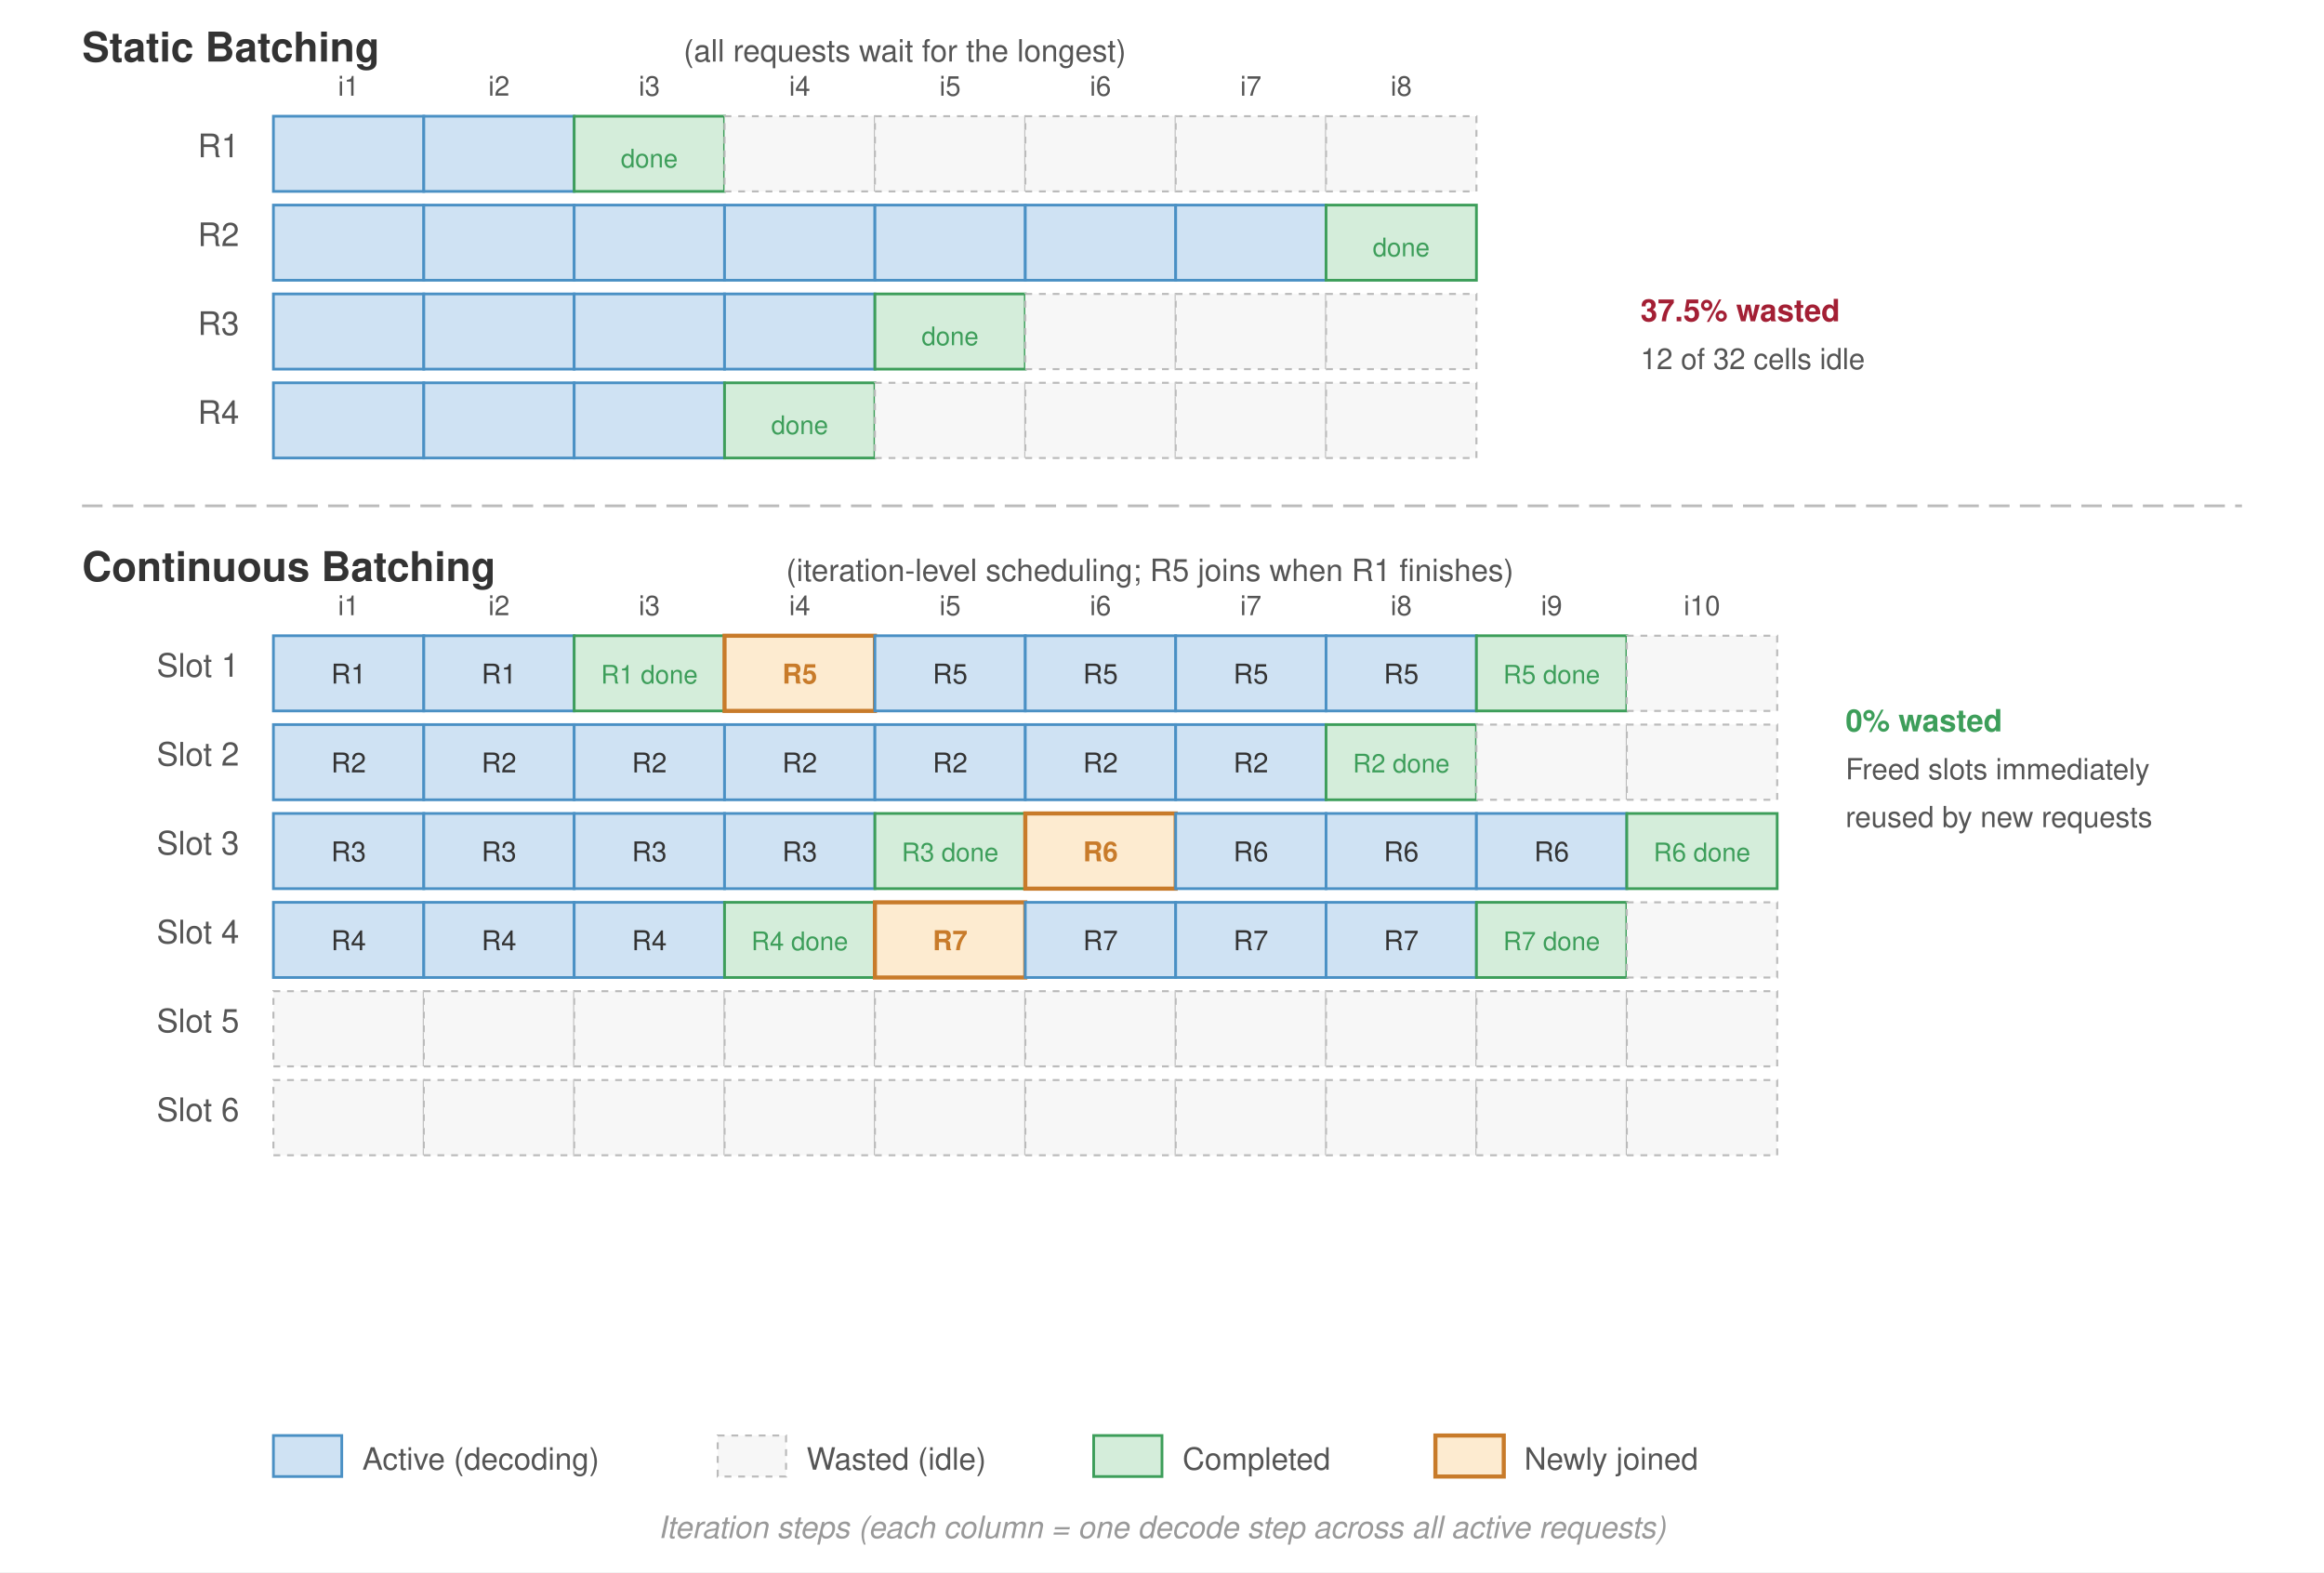
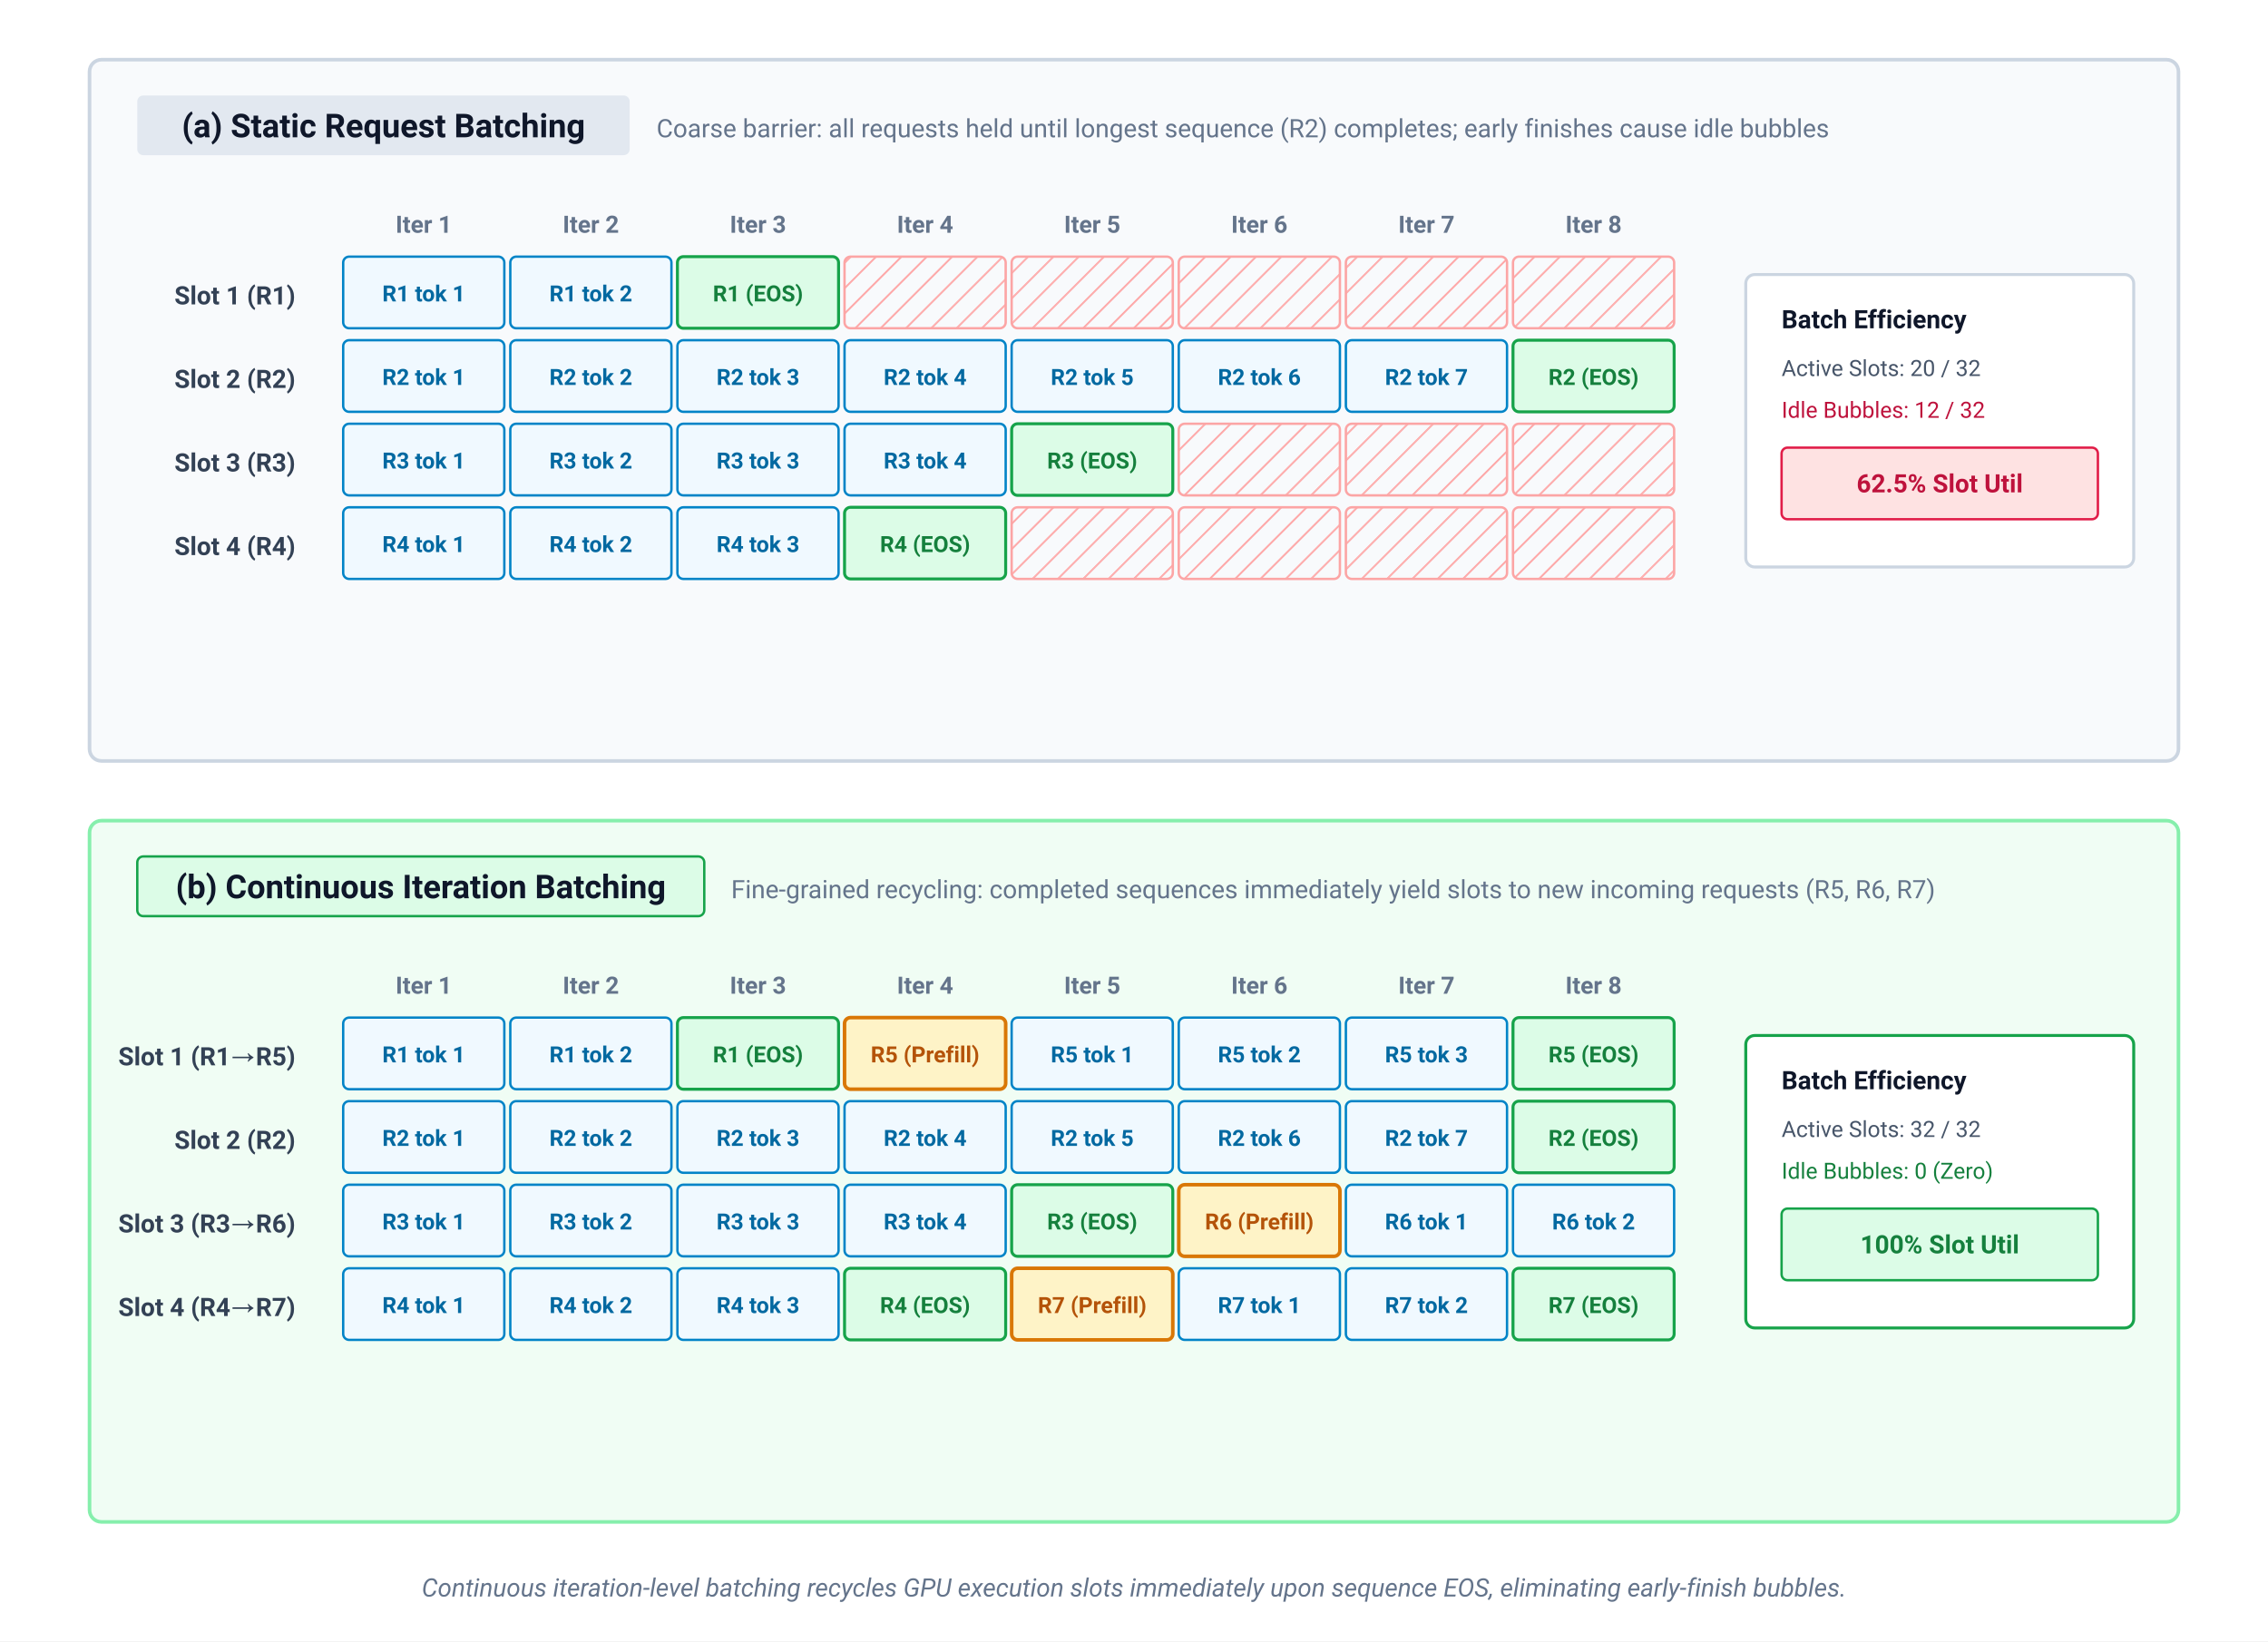
- <svg xmlns="http://www.w3.org/2000/svg" font-family="Helvetica Neue, Helvetica, Arial, sans-serif" viewBox="0 0 680 460">
-   <rect width="680" height="460" fill="#fff" />
+ <svg xmlns="http://www.w3.org/2000/svg" viewBox="0 0 760 550" width="100%" height="100%">
  <defs>
-     <marker id="arrow" markerWidth="8" markerHeight="6" refX="7" refY="3" orient="auto">
-       <path d="M0,0 L8,3 L0,6 Z" fill="#333" />
-     </marker>
+     <pattern id="bubble-hatch" width="6" height="6" patternUnits="userSpaceOnUse" patternTransform="rotate(45)">
+       <line x1="0" y1="0" x2="0" y2="6" stroke="#fca5a5" stroke-width="1.2" />
+     </pattern>
  </defs>
-   <text x="24" y="18" font-size="12" font-weight="700" fill="#333">Static Batching</text>
-   <text x="200" y="18" font-size="9" fill="#555">(all requests wait for the longest)</text>
-   <g transform="translate(24, 30)">
-     <text x="46" y="16" text-anchor="end" font-size="9.5" fill="#555">R1</text>
-     <text x="46" y="42" text-anchor="end" font-size="9.5" fill="#555">R2</text>
-     <text x="46" y="68" text-anchor="end" font-size="9.5" fill="#555">R3</text>
-     <text x="46" y="94" text-anchor="end" font-size="9.5" fill="#555">R4</text>
+   <style>
+     text { font-family: system-ui, -apple-system, 'Segoe UI', Roboto, Helvetica, Arial, sans-serif; }
+     .panel-title { font-size: 11px; font-weight: 700; fill: #0f172a; }
+     .panel-sub { font-size: 8.5px; fill: #64748b; }
+     .iter-hdr { font-size: 8px; font-weight: 700; fill: #64748b; }
+     .slot-lbl { font-size: 8.5px; font-weight: 700; fill: #334155; }
+     .cell-txt { font-size: 7.5px; font-weight: 600; }
+     .util-badge { font-size: 8.5px; font-weight: 700; }
+   </style>
+   <rect width="100%" height="100%" fill="#ffffff" />
+   <g transform="translate(30, 20)">
+     <rect x="0" y="0" width="700" height="235" rx="4" fill="#f8fafc" stroke="#cbd5e1" stroke-width="1.2" />
+     <rect x="16" y="12" width="165" height="20" rx="2" fill="#e2e8f0" />
+     <text x="98.5" y="26" text-anchor="middle" class="panel-title">(a) Static Request Batching</text>
+     <text x="190" y="26" class="panel-sub">Coarse barrier: all requests held until longest sequence (R2) completes; early finishes cause idle bubbles</text>
+     <g transform="translate(85, 48)">
+       <text x="27" y="10" text-anchor="middle" class="iter-hdr">Iter 1</text>
+       <text x="83" y="10" text-anchor="middle" class="iter-hdr">Iter 2</text>
+       <text x="139" y="10" text-anchor="middle" class="iter-hdr">Iter 3</text>
+       <text x="195" y="10" text-anchor="middle" class="iter-hdr">Iter 4</text>
+       <text x="251" y="10" text-anchor="middle" class="iter-hdr">Iter 5</text>
+       <text x="307" y="10" text-anchor="middle" class="iter-hdr">Iter 6</text>
+       <text x="363" y="10" text-anchor="middle" class="iter-hdr">Iter 7</text>
+       <text x="419" y="10" text-anchor="middle" class="iter-hdr">Iter 8</text>
+       <g transform="translate(0, 18)">
+         <text x="-16" y="16" text-anchor="end" class="slot-lbl">Slot 1 (R1)</text>
+         <rect x="0" y="0" width="54" height="24" rx="2" fill="#f0f9ff" stroke="#0284c7" stroke-width="0.8" />
+         <text x="27" y="15" text-anchor="middle" class="cell-txt" fill="#0369a1">R1 tok 1</text>
+         <rect x="56" y="0" width="54" height="24" rx="2" fill="#f0f9ff" stroke="#0284c7" stroke-width="0.8" />
+         <text x="83" y="15" text-anchor="middle" class="cell-txt" fill="#0369a1">R1 tok 2</text>
+         <rect x="112" y="0" width="54" height="24" rx="2" fill="#dcfce7" stroke="#16a34a" stroke-width="1" />
+         <text x="139" y="15" text-anchor="middle" class="cell-txt" fill="#15803d">R1 (EOS)</text>
+         <rect x="168" y="0" width="54" height="24" rx="2" fill="url(#bubble-hatch)" stroke="#fca5a5" stroke-width="0.8" />
+         <rect x="224" y="0" width="54" height="24" rx="2" fill="url(#bubble-hatch)" stroke="#fca5a5" stroke-width="0.8" />
+         <rect x="280" y="0" width="54" height="24" rx="2" fill="url(#bubble-hatch)" stroke="#fca5a5" stroke-width="0.8" />
+         <rect x="336" y="0" width="54" height="24" rx="2" fill="url(#bubble-hatch)" stroke="#fca5a5" stroke-width="0.8" />
+         <rect x="392" y="0" width="54" height="24" rx="2" fill="url(#bubble-hatch)" stroke="#fca5a5" stroke-width="0.8" />
+       </g>
+       <g transform="translate(0, 46)">
+         <text x="-16" y="16" text-anchor="end" class="slot-lbl">Slot 2 (R2)</text>
+         <rect x="0" y="0" width="54" height="24" rx="2" fill="#f0f9ff" stroke="#0284c7" stroke-width="0.8" />
+         <text x="27" y="15" text-anchor="middle" class="cell-txt" fill="#0369a1">R2 tok 1</text>
+         <rect x="56" y="0" width="54" height="24" rx="2" fill="#f0f9ff" stroke="#0284c7" stroke-width="0.8" />
+         <text x="83" y="15" text-anchor="middle" class="cell-txt" fill="#0369a1">R2 tok 2</text>
+         <rect x="112" y="0" width="54" height="24" rx="2" fill="#f0f9ff" stroke="#0284c7" stroke-width="0.8" />
+         <text x="139" y="15" text-anchor="middle" class="cell-txt" fill="#0369a1">R2 tok 3</text>
+         <rect x="168" y="0" width="54" height="24" rx="2" fill="#f0f9ff" stroke="#0284c7" stroke-width="0.8" />
+         <text x="195" y="15" text-anchor="middle" class="cell-txt" fill="#0369a1">R2 tok 4</text>
+         <rect x="224" y="0" width="54" height="24" rx="2" fill="#f0f9ff" stroke="#0284c7" stroke-width="0.8" />
+         <text x="251" y="15" text-anchor="middle" class="cell-txt" fill="#0369a1">R2 tok 5</text>
+         <rect x="280" y="0" width="54" height="24" rx="2" fill="#f0f9ff" stroke="#0284c7" stroke-width="0.8" />
+         <text x="307" y="15" text-anchor="middle" class="cell-txt" fill="#0369a1">R2 tok 6</text>
+         <rect x="336" y="0" width="54" height="24" rx="2" fill="#f0f9ff" stroke="#0284c7" stroke-width="0.8" />
+         <text x="363" y="15" text-anchor="middle" class="cell-txt" fill="#0369a1">R2 tok 7</text>
+         <rect x="392" y="0" width="54" height="24" rx="2" fill="#dcfce7" stroke="#16a34a" stroke-width="1" />
+         <text x="419" y="15" text-anchor="middle" class="cell-txt" fill="#15803d">R2 (EOS)</text>
+       </g>
+       <g transform="translate(0, 74)">
+         <text x="-16" y="16" text-anchor="end" class="slot-lbl">Slot 3 (R3)</text>
+         <rect x="0" y="0" width="54" height="24" rx="2" fill="#f0f9ff" stroke="#0284c7" stroke-width="0.8" />
+         <text x="27" y="15" text-anchor="middle" class="cell-txt" fill="#0369a1">R3 tok 1</text>
+         <rect x="56" y="0" width="54" height="24" rx="2" fill="#f0f9ff" stroke="#0284c7" stroke-width="0.8" />
+         <text x="83" y="15" text-anchor="middle" class="cell-txt" fill="#0369a1">R3 tok 2</text>
+         <rect x="112" y="0" width="54" height="24" rx="2" fill="#f0f9ff" stroke="#0284c7" stroke-width="0.8" />
+         <text x="139" y="15" text-anchor="middle" class="cell-txt" fill="#0369a1">R3 tok 3</text>
+         <rect x="168" y="0" width="54" height="24" rx="2" fill="#f0f9ff" stroke="#0284c7" stroke-width="0.8" />
+         <text x="195" y="15" text-anchor="middle" class="cell-txt" fill="#0369a1">R3 tok 4</text>
+         <rect x="224" y="0" width="54" height="24" rx="2" fill="#dcfce7" stroke="#16a34a" stroke-width="1" />
+         <text x="251" y="15" text-anchor="middle" class="cell-txt" fill="#15803d">R3 (EOS)</text>
+         <rect x="280" y="0" width="54" height="24" rx="2" fill="url(#bubble-hatch)" stroke="#fca5a5" stroke-width="0.8" />
+         <rect x="336" y="0" width="54" height="24" rx="2" fill="url(#bubble-hatch)" stroke="#fca5a5" stroke-width="0.8" />
+         <rect x="392" y="0" width="54" height="24" rx="2" fill="url(#bubble-hatch)" stroke="#fca5a5" stroke-width="0.8" />
+       </g>
+       <g transform="translate(0, 102)">
+         <text x="-16" y="16" text-anchor="end" class="slot-lbl">Slot 4 (R4)</text>
+         <rect x="0" y="0" width="54" height="24" rx="2" fill="#f0f9ff" stroke="#0284c7" stroke-width="0.8" />
+         <text x="27" y="15" text-anchor="middle" class="cell-txt" fill="#0369a1">R4 tok 1</text>
+         <rect x="56" y="0" width="54" height="24" rx="2" fill="#f0f9ff" stroke="#0284c7" stroke-width="0.8" />
+         <text x="83" y="15" text-anchor="middle" class="cell-txt" fill="#0369a1">R4 tok 2</text>
+         <rect x="112" y="0" width="54" height="24" rx="2" fill="#f0f9ff" stroke="#0284c7" stroke-width="0.8" />
+         <text x="139" y="15" text-anchor="middle" class="cell-txt" fill="#0369a1">R4 tok 3</text>
+         <rect x="168" y="0" width="54" height="24" rx="2" fill="#dcfce7" stroke="#16a34a" stroke-width="1" />
+         <text x="195" y="15" text-anchor="middle" class="cell-txt" fill="#15803d">R4 (EOS)</text>
+         <rect x="224" y="0" width="54" height="24" rx="2" fill="url(#bubble-hatch)" stroke="#fca5a5" stroke-width="0.8" />
+         <rect x="280" y="0" width="54" height="24" rx="2" fill="url(#bubble-hatch)" stroke="#fca5a5" stroke-width="0.8" />
+         <rect x="336" y="0" width="54" height="24" rx="2" fill="url(#bubble-hatch)" stroke="#fca5a5" stroke-width="0.8" />
+         <rect x="392" y="0" width="54" height="24" rx="2" fill="url(#bubble-hatch)" stroke="#fca5a5" stroke-width="0.8" />
+       </g>
+       <g transform="translate(470, 24)">
+         <rect x="0" y="0" width="130" height="98" rx="3" fill="#ffffff" stroke="#cbd5e1" stroke-width="1" />
+         <text x="12" y="18" font-size="8.5" font-weight="700" fill="#0f172a">Batch Efficiency</text>
+         <text x="12" y="34" font-size="7.5" fill="#475569">Active Slots: 20 / 32</text>
+         <text x="12" y="48" font-size="7.5" fill="#be123c">Idle Bubbles: 12 / 32</text>
+         <rect x="12" y="58" width="106" height="24" rx="2" fill="#fee2e2" stroke="#e11d48" stroke-width="0.8" />
+         <text x="65" y="73" text-anchor="middle" class="util-badge" fill="#be123c">62.5% Slot Util</text>
+       </g>
+     </g>
  </g>
-   <g transform="translate(80, 32)">
-     <text x="22" y="-4" text-anchor="middle" font-size="8" fill="#555">i1</text>
-     <text x="66" y="-4" text-anchor="middle" font-size="8" fill="#555">i2</text>
-     <text x="110" y="-4" text-anchor="middle" font-size="8" fill="#555">i3</text>
-     <text x="154" y="-4" text-anchor="middle" font-size="8" fill="#555">i4</text>
-     <text x="198" y="-4" text-anchor="middle" font-size="8" fill="#555">i5</text>
-     <text x="242" y="-4" text-anchor="middle" font-size="8" fill="#555">i6</text>
-     <text x="286" y="-4" text-anchor="middle" font-size="8" fill="#555">i7</text>
-     <text x="330" y="-4" text-anchor="middle" font-size="8" fill="#555">i8</text>
-     <rect x="0" y="2" width="44" height="22" fill="#cfe2f3" stroke="#4a90c4" stroke-width="0.8" />
-     <rect x="44" y="2" width="44" height="22" fill="#cfe2f3" stroke="#4a90c4" stroke-width="0.8" />
-     <rect x="88" y="2" width="44" height="22" fill="#d4edda" stroke="#3d9e5a" stroke-width="0.8" />
-     <text x="110" y="17" text-anchor="middle" font-size="7.5" fill="#3d9e5a">done</text>
-     <rect x="132" y="2" width="44" height="22" fill="#f7f7f7" stroke="#bbb" stroke-width="0.6" stroke-dasharray="2,2" />
-     <rect x="176" y="2" width="44" height="22" fill="#f7f7f7" stroke="#bbb" stroke-width="0.6" stroke-dasharray="2,2" />
-     <rect x="220" y="2" width="44" height="22" fill="#f7f7f7" stroke="#bbb" stroke-width="0.6" stroke-dasharray="2,2" />
-     <rect x="264" y="2" width="44" height="22" fill="#f7f7f7" stroke="#bbb" stroke-width="0.6" stroke-dasharray="2,2" />
-     <rect x="308" y="2" width="44" height="22" fill="#f7f7f7" stroke="#bbb" stroke-width="0.6" stroke-dasharray="2,2" />
-     <rect x="0" y="28" width="44" height="22" fill="#cfe2f3" stroke="#4a90c4" stroke-width="0.8" />
-     <rect x="44" y="28" width="44" height="22" fill="#cfe2f3" stroke="#4a90c4" stroke-width="0.8" />
-     <rect x="88" y="28" width="44" height="22" fill="#cfe2f3" stroke="#4a90c4" stroke-width="0.8" />
-     <rect x="132" y="28" width="44" height="22" fill="#cfe2f3" stroke="#4a90c4" stroke-width="0.8" />
-     <rect x="176" y="28" width="44" height="22" fill="#cfe2f3" stroke="#4a90c4" stroke-width="0.8" />
-     <rect x="220" y="28" width="44" height="22" fill="#cfe2f3" stroke="#4a90c4" stroke-width="0.8" />
-     <rect x="264" y="28" width="44" height="22" fill="#cfe2f3" stroke="#4a90c4" stroke-width="0.8" />
-     <rect x="308" y="28" width="44" height="22" fill="#d4edda" stroke="#3d9e5a" stroke-width="0.8" />
-     <text x="330" y="43" text-anchor="middle" font-size="7.5" fill="#3d9e5a">done</text>
-     <rect x="0" y="54" width="44" height="22" fill="#cfe2f3" stroke="#4a90c4" stroke-width="0.8" />
-     <rect x="44" y="54" width="44" height="22" fill="#cfe2f3" stroke="#4a90c4" stroke-width="0.8" />
-     <rect x="88" y="54" width="44" height="22" fill="#cfe2f3" stroke="#4a90c4" stroke-width="0.8" />
-     <rect x="132" y="54" width="44" height="22" fill="#cfe2f3" stroke="#4a90c4" stroke-width="0.8" />
-     <rect x="176" y="54" width="44" height="22" fill="#d4edda" stroke="#3d9e5a" stroke-width="0.8" />
-     <text x="198" y="69" text-anchor="middle" font-size="7.5" fill="#3d9e5a">done</text>
-     <rect x="220" y="54" width="44" height="22" fill="#f7f7f7" stroke="#bbb" stroke-width="0.6" stroke-dasharray="2,2" />
-     <rect x="264" y="54" width="44" height="22" fill="#f7f7f7" stroke="#bbb" stroke-width="0.6" stroke-dasharray="2,2" />
-     <rect x="308" y="54" width="44" height="22" fill="#f7f7f7" stroke="#bbb" stroke-width="0.6" stroke-dasharray="2,2" />
-     <rect x="0" y="80" width="44" height="22" fill="#cfe2f3" stroke="#4a90c4" stroke-width="0.8" />
-     <rect x="44" y="80" width="44" height="22" fill="#cfe2f3" stroke="#4a90c4" stroke-width="0.8" />
-     <rect x="88" y="80" width="44" height="22" fill="#cfe2f3" stroke="#4a90c4" stroke-width="0.8" />
-     <rect x="132" y="80" width="44" height="22" fill="#d4edda" stroke="#3d9e5a" stroke-width="0.8" />
-     <text x="154" y="95" text-anchor="middle" font-size="7.5" fill="#3d9e5a">done</text>
-     <rect x="176" y="80" width="44" height="22" fill="#f7f7f7" stroke="#bbb" stroke-width="0.6" stroke-dasharray="2,2" />
-     <rect x="220" y="80" width="44" height="22" fill="#f7f7f7" stroke="#bbb" stroke-width="0.6" stroke-dasharray="2,2" />
-     <rect x="264" y="80" width="44" height="22" fill="#f7f7f7" stroke="#bbb" stroke-width="0.6" stroke-dasharray="2,2" />
-     <rect x="308" y="80" width="44" height="22" fill="#f7f7f7" stroke="#bbb" stroke-width="0.6" stroke-dasharray="2,2" />
-     <text x="400" y="62" font-size="9" font-weight="600" fill="#a31f34">37.5% wasted</text>
-     <text x="400" y="76" font-size="8.5" fill="#555">12 of 32 cells idle</text>
+   <g transform="translate(30, 275)">
+     <rect x="0" y="0" width="700" height="235" rx="4" fill="#f0fdf4" stroke="#86efac" stroke-width="1.2" />
+     <rect x="16" y="12" width="190" height="20" rx="2" fill="#dcfce7" stroke="#16a34a" stroke-width="0.8" />
+     <text x="111" y="26" text-anchor="middle" class="panel-title" fill="#15803d">(b) Continuous Iteration Batching</text>
+     <text x="215" y="26" class="panel-sub">Fine-grained recycling: completed sequences immediately yield slots to new incoming requests (R5, R6, R7)</text>
+     <g transform="translate(85, 48)">
+       <text x="27" y="10" text-anchor="middle" class="iter-hdr">Iter 1</text>
+       <text x="83" y="10" text-anchor="middle" class="iter-hdr">Iter 2</text>
+       <text x="139" y="10" text-anchor="middle" class="iter-hdr">Iter 3</text>
+       <text x="195" y="10" text-anchor="middle" class="iter-hdr">Iter 4</text>
+       <text x="251" y="10" text-anchor="middle" class="iter-hdr">Iter 5</text>
+       <text x="307" y="10" text-anchor="middle" class="iter-hdr">Iter 6</text>
+       <text x="363" y="10" text-anchor="middle" class="iter-hdr">Iter 7</text>
+       <text x="419" y="10" text-anchor="middle" class="iter-hdr">Iter 8</text>
+       <g transform="translate(0, 18)">
+         <text x="-16" y="16" text-anchor="end" class="slot-lbl">Slot 1 (R1→R5)</text>
+         <rect x="0" y="0" width="54" height="24" rx="2" fill="#f0f9ff" stroke="#0284c7" stroke-width="0.8" />
+         <text x="27" y="15" text-anchor="middle" class="cell-txt" fill="#0369a1">R1 tok 1</text>
+         <rect x="56" y="0" width="54" height="24" rx="2" fill="#f0f9ff" stroke="#0284c7" stroke-width="0.8" />
+         <text x="83" y="15" text-anchor="middle" class="cell-txt" fill="#0369a1">R1 tok 2</text>
+         <rect x="112" y="0" width="54" height="24" rx="2" fill="#dcfce7" stroke="#16a34a" stroke-width="1" />
+         <text x="139" y="15" text-anchor="middle" class="cell-txt" fill="#15803d">R1 (EOS)</text>
+         <rect x="168" y="0" width="54" height="24" rx="2" fill="#fef3c7" stroke="#d97706" stroke-width="1.2" />
+         <text x="195" y="15" text-anchor="middle" class="cell-txt" font-weight="700" fill="#b45309">R5 (Prefill)</text>
+         <rect x="224" y="0" width="54" height="24" rx="2" fill="#f0f9ff" stroke="#0284c7" stroke-width="0.8" />
+         <text x="251" y="15" text-anchor="middle" class="cell-txt" fill="#0369a1">R5 tok 1</text>
+         <rect x="280" y="0" width="54" height="24" rx="2" fill="#f0f9ff" stroke="#0284c7" stroke-width="0.8" />
+         <text x="307" y="15" text-anchor="middle" class="cell-txt" fill="#0369a1">R5 tok 2</text>
+         <rect x="336" y="0" width="54" height="24" rx="2" fill="#f0f9ff" stroke="#0284c7" stroke-width="0.8" />
+         <text x="363" y="15" text-anchor="middle" class="cell-txt" fill="#0369a1">R5 tok 3</text>
+         <rect x="392" y="0" width="54" height="24" rx="2" fill="#dcfce7" stroke="#16a34a" stroke-width="1" />
+         <text x="419" y="15" text-anchor="middle" class="cell-txt" fill="#15803d">R5 (EOS)</text>
+       </g>
+       <g transform="translate(0, 46)">
+         <text x="-16" y="16" text-anchor="end" class="slot-lbl">Slot 2 (R2)</text>
+         <rect x="0" y="0" width="54" height="24" rx="2" fill="#f0f9ff" stroke="#0284c7" stroke-width="0.8" />
+         <text x="27" y="15" text-anchor="middle" class="cell-txt" fill="#0369a1">R2 tok 1</text>
+         <rect x="56" y="0" width="54" height="24" rx="2" fill="#f0f9ff" stroke="#0284c7" stroke-width="0.8" />
+         <text x="83" y="15" text-anchor="middle" class="cell-txt" fill="#0369a1">R2 tok 2</text>
+         <rect x="112" y="0" width="54" height="24" rx="2" fill="#f0f9ff" stroke="#0284c7" stroke-width="0.8" />
+         <text x="139" y="15" text-anchor="middle" class="cell-txt" fill="#0369a1">R2 tok 3</text>
+         <rect x="168" y="0" width="54" height="24" rx="2" fill="#f0f9ff" stroke="#0284c7" stroke-width="0.8" />
+         <text x="195" y="15" text-anchor="middle" class="cell-txt" fill="#0369a1">R2 tok 4</text>
+         <rect x="224" y="0" width="54" height="24" rx="2" fill="#f0f9ff" stroke="#0284c7" stroke-width="0.8" />
+         <text x="251" y="15" text-anchor="middle" class="cell-txt" fill="#0369a1">R2 tok 5</text>
+         <rect x="280" y="0" width="54" height="24" rx="2" fill="#f0f9ff" stroke="#0284c7" stroke-width="0.8" />
+         <text x="307" y="15" text-anchor="middle" class="cell-txt" fill="#0369a1">R2 tok 6</text>
+         <rect x="336" y="0" width="54" height="24" rx="2" fill="#f0f9ff" stroke="#0284c7" stroke-width="0.8" />
+         <text x="363" y="15" text-anchor="middle" class="cell-txt" fill="#0369a1">R2 tok 7</text>
+         <rect x="392" y="0" width="54" height="24" rx="2" fill="#dcfce7" stroke="#16a34a" stroke-width="1" />
+         <text x="419" y="15" text-anchor="middle" class="cell-txt" fill="#15803d">R2 (EOS)</text>
+       </g>
+       <g transform="translate(0, 74)">
+         <text x="-16" y="16" text-anchor="end" class="slot-lbl">Slot 3 (R3→R6)</text>
+         <rect x="0" y="0" width="54" height="24" rx="2" fill="#f0f9ff" stroke="#0284c7" stroke-width="0.8" />
+         <text x="27" y="15" text-anchor="middle" class="cell-txt" fill="#0369a1">R3 tok 1</text>
+         <rect x="56" y="0" width="54" height="24" rx="2" fill="#f0f9ff" stroke="#0284c7" stroke-width="0.8" />
+         <text x="83" y="15" text-anchor="middle" class="cell-txt" fill="#0369a1">R3 tok 2</text>
+         <rect x="112" y="0" width="54" height="24" rx="2" fill="#f0f9ff" stroke="#0284c7" stroke-width="0.8" />
+         <text x="139" y="15" text-anchor="middle" class="cell-txt" fill="#0369a1">R3 tok 3</text>
+         <rect x="168" y="0" width="54" height="24" rx="2" fill="#f0f9ff" stroke="#0284c7" stroke-width="0.8" />
+         <text x="195" y="15" text-anchor="middle" class="cell-txt" fill="#0369a1">R3 tok 4</text>
+         <rect x="224" y="0" width="54" height="24" rx="2" fill="#dcfce7" stroke="#16a34a" stroke-width="1" />
+         <text x="251" y="15" text-anchor="middle" class="cell-txt" fill="#15803d">R3 (EOS)</text>
+         <rect x="280" y="0" width="54" height="24" rx="2" fill="#fef3c7" stroke="#d97706" stroke-width="1.2" />
+         <text x="307" y="15" text-anchor="middle" class="cell-txt" font-weight="700" fill="#b45309">R6 (Prefill)</text>
+         <rect x="336" y="0" width="54" height="24" rx="2" fill="#f0f9ff" stroke="#0284c7" stroke-width="0.8" />
+         <text x="363" y="15" text-anchor="middle" class="cell-txt" fill="#0369a1">R6 tok 1</text>
+         <rect x="392" y="0" width="54" height="24" rx="2" fill="#f0f9ff" stroke="#0284c7" stroke-width="0.8" />
+         <text x="419" y="15" text-anchor="middle" class="cell-txt" fill="#0369a1">R6 tok 2</text>
+       </g>
+       <g transform="translate(0, 102)">
+         <text x="-16" y="16" text-anchor="end" class="slot-lbl">Slot 4 (R4→R7)</text>
+         <rect x="0" y="0" width="54" height="24" rx="2" fill="#f0f9ff" stroke="#0284c7" stroke-width="0.8" />
+         <text x="27" y="15" text-anchor="middle" class="cell-txt" fill="#0369a1">R4 tok 1</text>
+         <rect x="56" y="0" width="54" height="24" rx="2" fill="#f0f9ff" stroke="#0284c7" stroke-width="0.8" />
+         <text x="83" y="15" text-anchor="middle" class="cell-txt" fill="#0369a1">R4 tok 2</text>
+         <rect x="112" y="0" width="54" height="24" rx="2" fill="#f0f9ff" stroke="#0284c7" stroke-width="0.8" />
+         <text x="139" y="15" text-anchor="middle" class="cell-txt" fill="#0369a1">R4 tok 3</text>
+         <rect x="168" y="0" width="54" height="24" rx="2" fill="#dcfce7" stroke="#16a34a" stroke-width="1" />
+         <text x="195" y="15" text-anchor="middle" class="cell-txt" fill="#15803d">R4 (EOS)</text>
+         <rect x="224" y="0" width="54" height="24" rx="2" fill="#fef3c7" stroke="#d97706" stroke-width="1.2" />
+         <text x="251" y="15" text-anchor="middle" class="cell-txt" font-weight="700" fill="#b45309">R7 (Prefill)</text>
+         <rect x="280" y="0" width="54" height="24" rx="2" fill="#f0f9ff" stroke="#0284c7" stroke-width="0.8" />
+         <text x="307" y="15" text-anchor="middle" class="cell-txt" fill="#0369a1">R7 tok 1</text>
+         <rect x="336" y="0" width="54" height="24" rx="2" fill="#f0f9ff" stroke="#0284c7" stroke-width="0.8" />
+         <text x="363" y="15" text-anchor="middle" class="cell-txt" fill="#0369a1">R7 tok 2</text>
+         <rect x="392" y="0" width="54" height="24" rx="2" fill="#dcfce7" stroke="#16a34a" stroke-width="1" />
+         <text x="419" y="15" text-anchor="middle" class="cell-txt" fill="#15803d">R7 (EOS)</text>
+       </g>
+       <g transform="translate(470, 24)">
+         <rect x="0" y="0" width="130" height="98" rx="3" fill="#ffffff" stroke="#16a34a" stroke-width="1" />
+         <text x="12" y="18" font-size="8.5" font-weight="700" fill="#0f172a">Batch Efficiency</text>
+         <text x="12" y="34" font-size="7.5" fill="#475569">Active Slots: 32 / 32</text>
+         <text x="12" y="48" font-size="7.5" fill="#15803d">Idle Bubbles: 0 (Zero)</text>
+         <rect x="12" y="58" width="106" height="24" rx="2" fill="#dcfce7" stroke="#16a34a" stroke-width="0.8" />
+         <text x="65" y="73" text-anchor="middle" class="util-badge" fill="#15803d">100% Slot Util</text>
+       </g>
+     </g>
  </g>
-   <line x1="24" y1="148" x2="656" y2="148" stroke="#bbb" stroke-width="0.8" stroke-dasharray="6,3" />
-   <text x="24" y="170" font-size="12" font-weight="700" fill="#333">Continuous Batching</text>
-   <text x="230" y="170" font-size="9" fill="#555">(iteration-level scheduling; R5 joins when R1 finishes)</text>
-   <g transform="translate(24, 182)">
-     <text x="46" y="16" text-anchor="end" font-size="9.5" fill="#555">Slot 1</text>
-     <text x="46" y="42" text-anchor="end" font-size="9.5" fill="#555">Slot 2</text>
-     <text x="46" y="68" text-anchor="end" font-size="9.5" fill="#555">Slot 3</text>
-     <text x="46" y="94" text-anchor="end" font-size="9.5" fill="#555">Slot 4</text>
-     <text x="46" y="120" text-anchor="end" font-size="9.5" fill="#555">Slot 5</text>
-     <text x="46" y="146" text-anchor="end" font-size="9.5" fill="#555">Slot 6</text>
-   </g>
-   <g transform="translate(80, 184)">
-     <text x="22" y="-4" text-anchor="middle" font-size="8" fill="#555">i1</text>
-     <text x="66" y="-4" text-anchor="middle" font-size="8" fill="#555">i2</text>
-     <text x="110" y="-4" text-anchor="middle" font-size="8" fill="#555">i3</text>
-     <text x="154" y="-4" text-anchor="middle" font-size="8" fill="#555">i4</text>
-     <text x="198" y="-4" text-anchor="middle" font-size="8" fill="#555">i5</text>
-     <text x="242" y="-4" text-anchor="middle" font-size="8" fill="#555">i6</text>
-     <text x="286" y="-4" text-anchor="middle" font-size="8" fill="#555">i7</text>
-     <text x="330" y="-4" text-anchor="middle" font-size="8" fill="#555">i8</text>
-     <text x="374" y="-4" text-anchor="middle" font-size="8" fill="#555">i9</text>
-     <text x="418" y="-4" text-anchor="middle" font-size="8" fill="#555">i10</text>
-     <rect x="0" y="2" width="44" height="22" fill="#cfe2f3" stroke="#4a90c4" stroke-width="0.8" />
-     <text x="22" y="16" text-anchor="middle" font-size="8" fill="#333">R1</text>
-     <rect x="44" y="2" width="44" height="22" fill="#cfe2f3" stroke="#4a90c4" stroke-width="0.8" />
-     <text x="66" y="16" text-anchor="middle" font-size="8" fill="#333">R1</text>
-     <rect x="88" y="2" width="44" height="22" fill="#d4edda" stroke="#3d9e5a" stroke-width="0.8" />
-     <text x="110" y="16" text-anchor="middle" font-size="7.5" fill="#3d9e5a">R1 done</text>
-     <rect x="132" y="2" width="44" height="22" fill="#fdebd0" stroke="#c87b2a" stroke-width="1.2" />
-     <text x="154" y="16" text-anchor="middle" font-size="8" font-weight="700" fill="#c87b2a">R5</text>
-     <rect x="176" y="2" width="44" height="22" fill="#cfe2f3" stroke="#4a90c4" stroke-width="0.8" />
-     <text x="198" y="16" text-anchor="middle" font-size="8" fill="#333">R5</text>
-     <rect x="220" y="2" width="44" height="22" fill="#cfe2f3" stroke="#4a90c4" stroke-width="0.8" />
-     <text x="242" y="16" text-anchor="middle" font-size="8" fill="#333">R5</text>
-     <rect x="264" y="2" width="44" height="22" fill="#cfe2f3" stroke="#4a90c4" stroke-width="0.8" />
-     <text x="286" y="16" text-anchor="middle" font-size="8" fill="#333">R5</text>
-     <rect x="308" y="2" width="44" height="22" fill="#cfe2f3" stroke="#4a90c4" stroke-width="0.8" />
-     <text x="330" y="16" text-anchor="middle" font-size="8" fill="#333">R5</text>
-     <rect x="352" y="2" width="44" height="22" fill="#d4edda" stroke="#3d9e5a" stroke-width="0.8" />
-     <text x="374" y="16" text-anchor="middle" font-size="7.5" fill="#3d9e5a">R5 done</text>
-     <rect x="396" y="2" width="44" height="22" fill="#f7f7f7" stroke="#bbb" stroke-width="0.6" stroke-dasharray="2,2" />
-     <rect x="0" y="28" width="44" height="22" fill="#cfe2f3" stroke="#4a90c4" stroke-width="0.8" />
-     <text x="22" y="42" text-anchor="middle" font-size="8" fill="#333">R2</text>
-     <rect x="44" y="28" width="44" height="22" fill="#cfe2f3" stroke="#4a90c4" stroke-width="0.8" />
-     <text x="66" y="42" text-anchor="middle" font-size="8" fill="#333">R2</text>
-     <rect x="88" y="28" width="44" height="22" fill="#cfe2f3" stroke="#4a90c4" stroke-width="0.8" />
-     <text x="110" y="42" text-anchor="middle" font-size="8" fill="#333">R2</text>
-     <rect x="132" y="28" width="44" height="22" fill="#cfe2f3" stroke="#4a90c4" stroke-width="0.8" />
-     <text x="154" y="42" text-anchor="middle" font-size="8" fill="#333">R2</text>
-     <rect x="176" y="28" width="44" height="22" fill="#cfe2f3" stroke="#4a90c4" stroke-width="0.8" />
-     <text x="198" y="42" text-anchor="middle" font-size="8" fill="#333">R2</text>
-     <rect x="220" y="28" width="44" height="22" fill="#cfe2f3" stroke="#4a90c4" stroke-width="0.8" />
-     <text x="242" y="42" text-anchor="middle" font-size="8" fill="#333">R2</text>
-     <rect x="264" y="28" width="44" height="22" fill="#cfe2f3" stroke="#4a90c4" stroke-width="0.8" />
-     <text x="286" y="42" text-anchor="middle" font-size="8" fill="#333">R2</text>
-     <rect x="308" y="28" width="44" height="22" fill="#d4edda" stroke="#3d9e5a" stroke-width="0.8" />
-     <text x="330" y="42" text-anchor="middle" font-size="7.5" fill="#3d9e5a">R2 done</text>
-     <rect x="352" y="28" width="44" height="22" fill="#f7f7f7" stroke="#bbb" stroke-width="0.6" stroke-dasharray="2,2" />
-     <rect x="396" y="28" width="44" height="22" fill="#f7f7f7" stroke="#bbb" stroke-width="0.6" stroke-dasharray="2,2" />
-     <rect x="0" y="54" width="44" height="22" fill="#cfe2f3" stroke="#4a90c4" stroke-width="0.8" />
-     <text x="22" y="68" text-anchor="middle" font-size="8" fill="#333">R3</text>
-     <rect x="44" y="54" width="44" height="22" fill="#cfe2f3" stroke="#4a90c4" stroke-width="0.8" />
-     <text x="66" y="68" text-anchor="middle" font-size="8" fill="#333">R3</text>
-     <rect x="88" y="54" width="44" height="22" fill="#cfe2f3" stroke="#4a90c4" stroke-width="0.8" />
-     <text x="110" y="68" text-anchor="middle" font-size="8" fill="#333">R3</text>
-     <rect x="132" y="54" width="44" height="22" fill="#cfe2f3" stroke="#4a90c4" stroke-width="0.8" />
-     <text x="154" y="68" text-anchor="middle" font-size="8" fill="#333">R3</text>
-     <rect x="176" y="54" width="44" height="22" fill="#d4edda" stroke="#3d9e5a" stroke-width="0.8" />
-     <text x="198" y="68" text-anchor="middle" font-size="7.5" fill="#3d9e5a">R3 done</text>
-     <rect x="220" y="54" width="44" height="22" fill="#fdebd0" stroke="#c87b2a" stroke-width="1.2" />
-     <text x="242" y="68" text-anchor="middle" font-size="8" font-weight="700" fill="#c87b2a">R6</text>
-     <rect x="264" y="54" width="44" height="22" fill="#cfe2f3" stroke="#4a90c4" stroke-width="0.8" />
-     <text x="286" y="68" text-anchor="middle" font-size="8" fill="#333">R6</text>
-     <rect x="308" y="54" width="44" height="22" fill="#cfe2f3" stroke="#4a90c4" stroke-width="0.8" />
-     <text x="330" y="68" text-anchor="middle" font-size="8" fill="#333">R6</text>
-     <rect x="352" y="54" width="44" height="22" fill="#cfe2f3" stroke="#4a90c4" stroke-width="0.8" />
-     <text x="374" y="68" text-anchor="middle" font-size="8" fill="#333">R6</text>
-     <rect x="396" y="54" width="44" height="22" fill="#d4edda" stroke="#3d9e5a" stroke-width="0.8" />
-     <text x="418" y="68" text-anchor="middle" font-size="7.5" fill="#3d9e5a">R6 done</text>
-     <rect x="0" y="80" width="44" height="22" fill="#cfe2f3" stroke="#4a90c4" stroke-width="0.8" />
-     <text x="22" y="94" text-anchor="middle" font-size="8" fill="#333">R4</text>
-     <rect x="44" y="80" width="44" height="22" fill="#cfe2f3" stroke="#4a90c4" stroke-width="0.8" />
-     <text x="66" y="94" text-anchor="middle" font-size="8" fill="#333">R4</text>
-     <rect x="88" y="80" width="44" height="22" fill="#cfe2f3" stroke="#4a90c4" stroke-width="0.8" />
-     <text x="110" y="94" text-anchor="middle" font-size="8" fill="#333">R4</text>
-     <rect x="132" y="80" width="44" height="22" fill="#d4edda" stroke="#3d9e5a" stroke-width="0.8" />
-     <text x="154" y="94" text-anchor="middle" font-size="7.5" fill="#3d9e5a">R4 done</text>
-     <rect x="176" y="80" width="44" height="22" fill="#fdebd0" stroke="#c87b2a" stroke-width="1.2" />
-     <text x="198" y="94" text-anchor="middle" font-size="8" font-weight="700" fill="#c87b2a">R7</text>
-     <rect x="220" y="80" width="44" height="22" fill="#cfe2f3" stroke="#4a90c4" stroke-width="0.8" />
-     <text x="242" y="94" text-anchor="middle" font-size="8" fill="#333">R7</text>
-     <rect x="264" y="80" width="44" height="22" fill="#cfe2f3" stroke="#4a90c4" stroke-width="0.8" />
-     <text x="286" y="94" text-anchor="middle" font-size="8" fill="#333">R7</text>
-     <rect x="308" y="80" width="44" height="22" fill="#cfe2f3" stroke="#4a90c4" stroke-width="0.8" />
-     <text x="330" y="94" text-anchor="middle" font-size="8" fill="#333">R7</text>
-     <rect x="352" y="80" width="44" height="22" fill="#d4edda" stroke="#3d9e5a" stroke-width="0.8" />
-     <text x="374" y="94" text-anchor="middle" font-size="7.5" fill="#3d9e5a">R7 done</text>
-     <rect x="396" y="80" width="44" height="22" fill="#f7f7f7" stroke="#bbb" stroke-width="0.6" stroke-dasharray="2,2" />
-     <rect x="0" y="106" width="44" height="22" fill="#f7f7f7" stroke="#bbb" stroke-width="0.6" stroke-dasharray="2,2" />
-     <rect x="44" y="106" width="44" height="22" fill="#f7f7f7" stroke="#bbb" stroke-width="0.6" stroke-dasharray="2,2" />
-     <rect x="88" y="106" width="44" height="22" fill="#f7f7f7" stroke="#bbb" stroke-width="0.6" stroke-dasharray="2,2" />
-     <rect x="132" y="106" width="44" height="22" fill="#f7f7f7" stroke="#bbb" stroke-width="0.6" stroke-dasharray="2,2" />
-     <rect x="176" y="106" width="44" height="22" fill="#f7f7f7" stroke="#bbb" stroke-width="0.6" stroke-dasharray="2,2" />
-     <rect x="220" y="106" width="44" height="22" fill="#f7f7f7" stroke="#bbb" stroke-width="0.6" stroke-dasharray="2,2" />
-     <rect x="264" y="106" width="44" height="22" fill="#f7f7f7" stroke="#bbb" stroke-width="0.6" stroke-dasharray="2,2" />
-     <rect x="308" y="106" width="44" height="22" fill="#f7f7f7" stroke="#bbb" stroke-width="0.6" stroke-dasharray="2,2" />
-     <rect x="352" y="106" width="44" height="22" fill="#f7f7f7" stroke="#bbb" stroke-width="0.6" stroke-dasharray="2,2" />
-     <rect x="396" y="106" width="44" height="22" fill="#f7f7f7" stroke="#bbb" stroke-width="0.6" stroke-dasharray="2,2" />
-     <rect x="0" y="132" width="44" height="22" fill="#f7f7f7" stroke="#bbb" stroke-width="0.6" stroke-dasharray="2,2" />
-     <rect x="44" y="132" width="44" height="22" fill="#f7f7f7" stroke="#bbb" stroke-width="0.6" stroke-dasharray="2,2" />
-     <rect x="88" y="132" width="44" height="22" fill="#f7f7f7" stroke="#bbb" stroke-width="0.6" stroke-dasharray="2,2" />
-     <rect x="132" y="132" width="44" height="22" fill="#f7f7f7" stroke="#bbb" stroke-width="0.6" stroke-dasharray="2,2" />
-     <rect x="176" y="132" width="44" height="22" fill="#f7f7f7" stroke="#bbb" stroke-width="0.6" stroke-dasharray="2,2" />
-     <rect x="220" y="132" width="44" height="22" fill="#f7f7f7" stroke="#bbb" stroke-width="0.6" stroke-dasharray="2,2" />
-     <rect x="264" y="132" width="44" height="22" fill="#f7f7f7" stroke="#bbb" stroke-width="0.6" stroke-dasharray="2,2" />
-     <rect x="308" y="132" width="44" height="22" fill="#f7f7f7" stroke="#bbb" stroke-width="0.6" stroke-dasharray="2,2" />
-     <rect x="352" y="132" width="44" height="22" fill="#f7f7f7" stroke="#bbb" stroke-width="0.6" stroke-dasharray="2,2" />
-     <rect x="396" y="132" width="44" height="22" fill="#f7f7f7" stroke="#bbb" stroke-width="0.6" stroke-dasharray="2,2" />
-     <text x="460" y="30" font-size="9" font-weight="600" fill="#3d9e5a">0% wasted</text>
-     <text x="460" y="44" font-size="8.5" fill="#555">Freed slots immediately</text>
-     <text x="460" y="58" font-size="8.5" fill="#555">reused by new requests</text>
-   </g>
-   <g transform="translate(80, 420)">
-     <rect x="0" y="0" width="20" height="12" fill="#cfe2f3" stroke="#4a90c4" stroke-width="0.8" />
-     <text x="26" y="10" font-size="9" fill="#555">Active (decoding)</text>
-     <rect x="130" y="0" width="20" height="12" fill="#f7f7f7" stroke="#bbb" stroke-width="0.6" stroke-dasharray="2,2" />
-     <text x="156" y="10" font-size="9" fill="#555">Wasted (idle)</text>
-     <rect x="240" y="0" width="20" height="12" fill="#d4edda" stroke="#3d9e5a" stroke-width="0.8" />
-     <text x="266" y="10" font-size="9" fill="#555">Completed</text>
-     <rect x="340" y="0" width="20" height="12" fill="#fdebd0" stroke="#c87b2a" stroke-width="1.2" />
-     <text x="366" y="10" font-size="9" fill="#555">Newly joined</text>
-   </g>
-   <text x="340" y="450" text-anchor="middle" font-size="9" font-style="italic" fill="#999">Iteration steps (each column = one decode step across all active requests)</text>
+   <text x="380" y="535" text-anchor="middle" font-size="8.5" fill="#64748b" font-style="italic">
+     Continuous iteration-level batching recycles GPU execution slots immediately upon sequence EOS, eliminating early-finish bubbles.
+   </text>
</svg>
